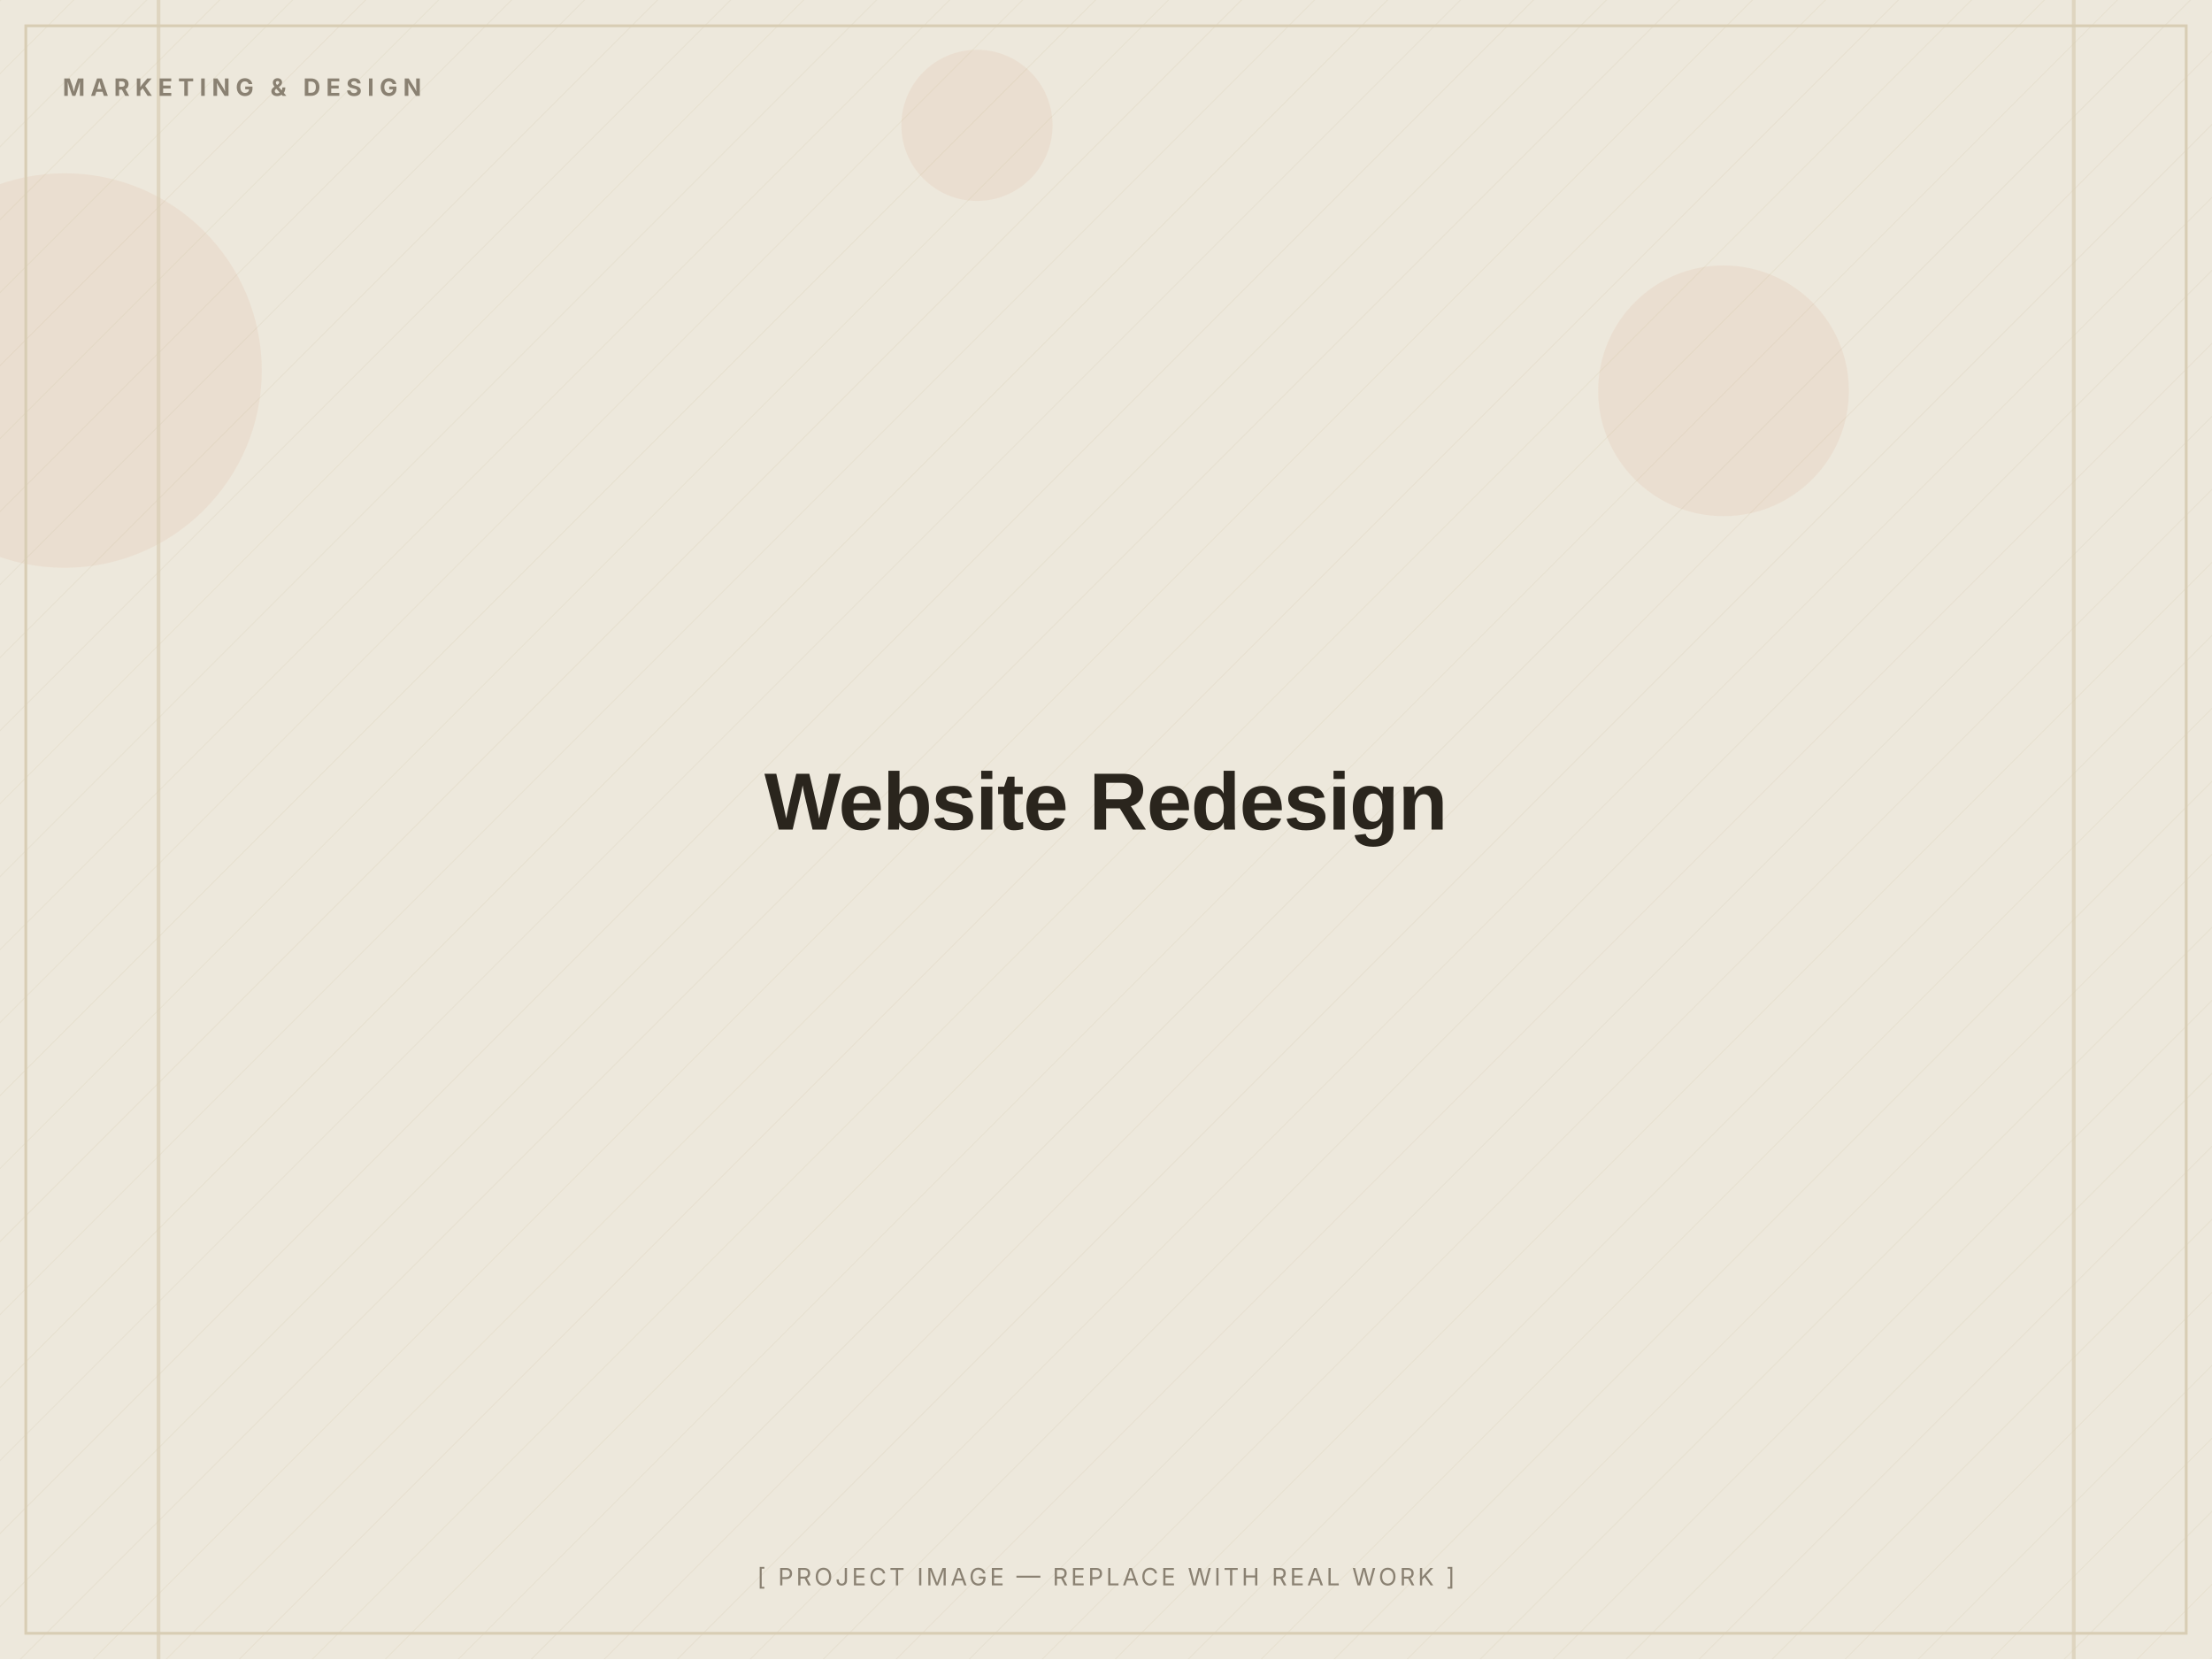
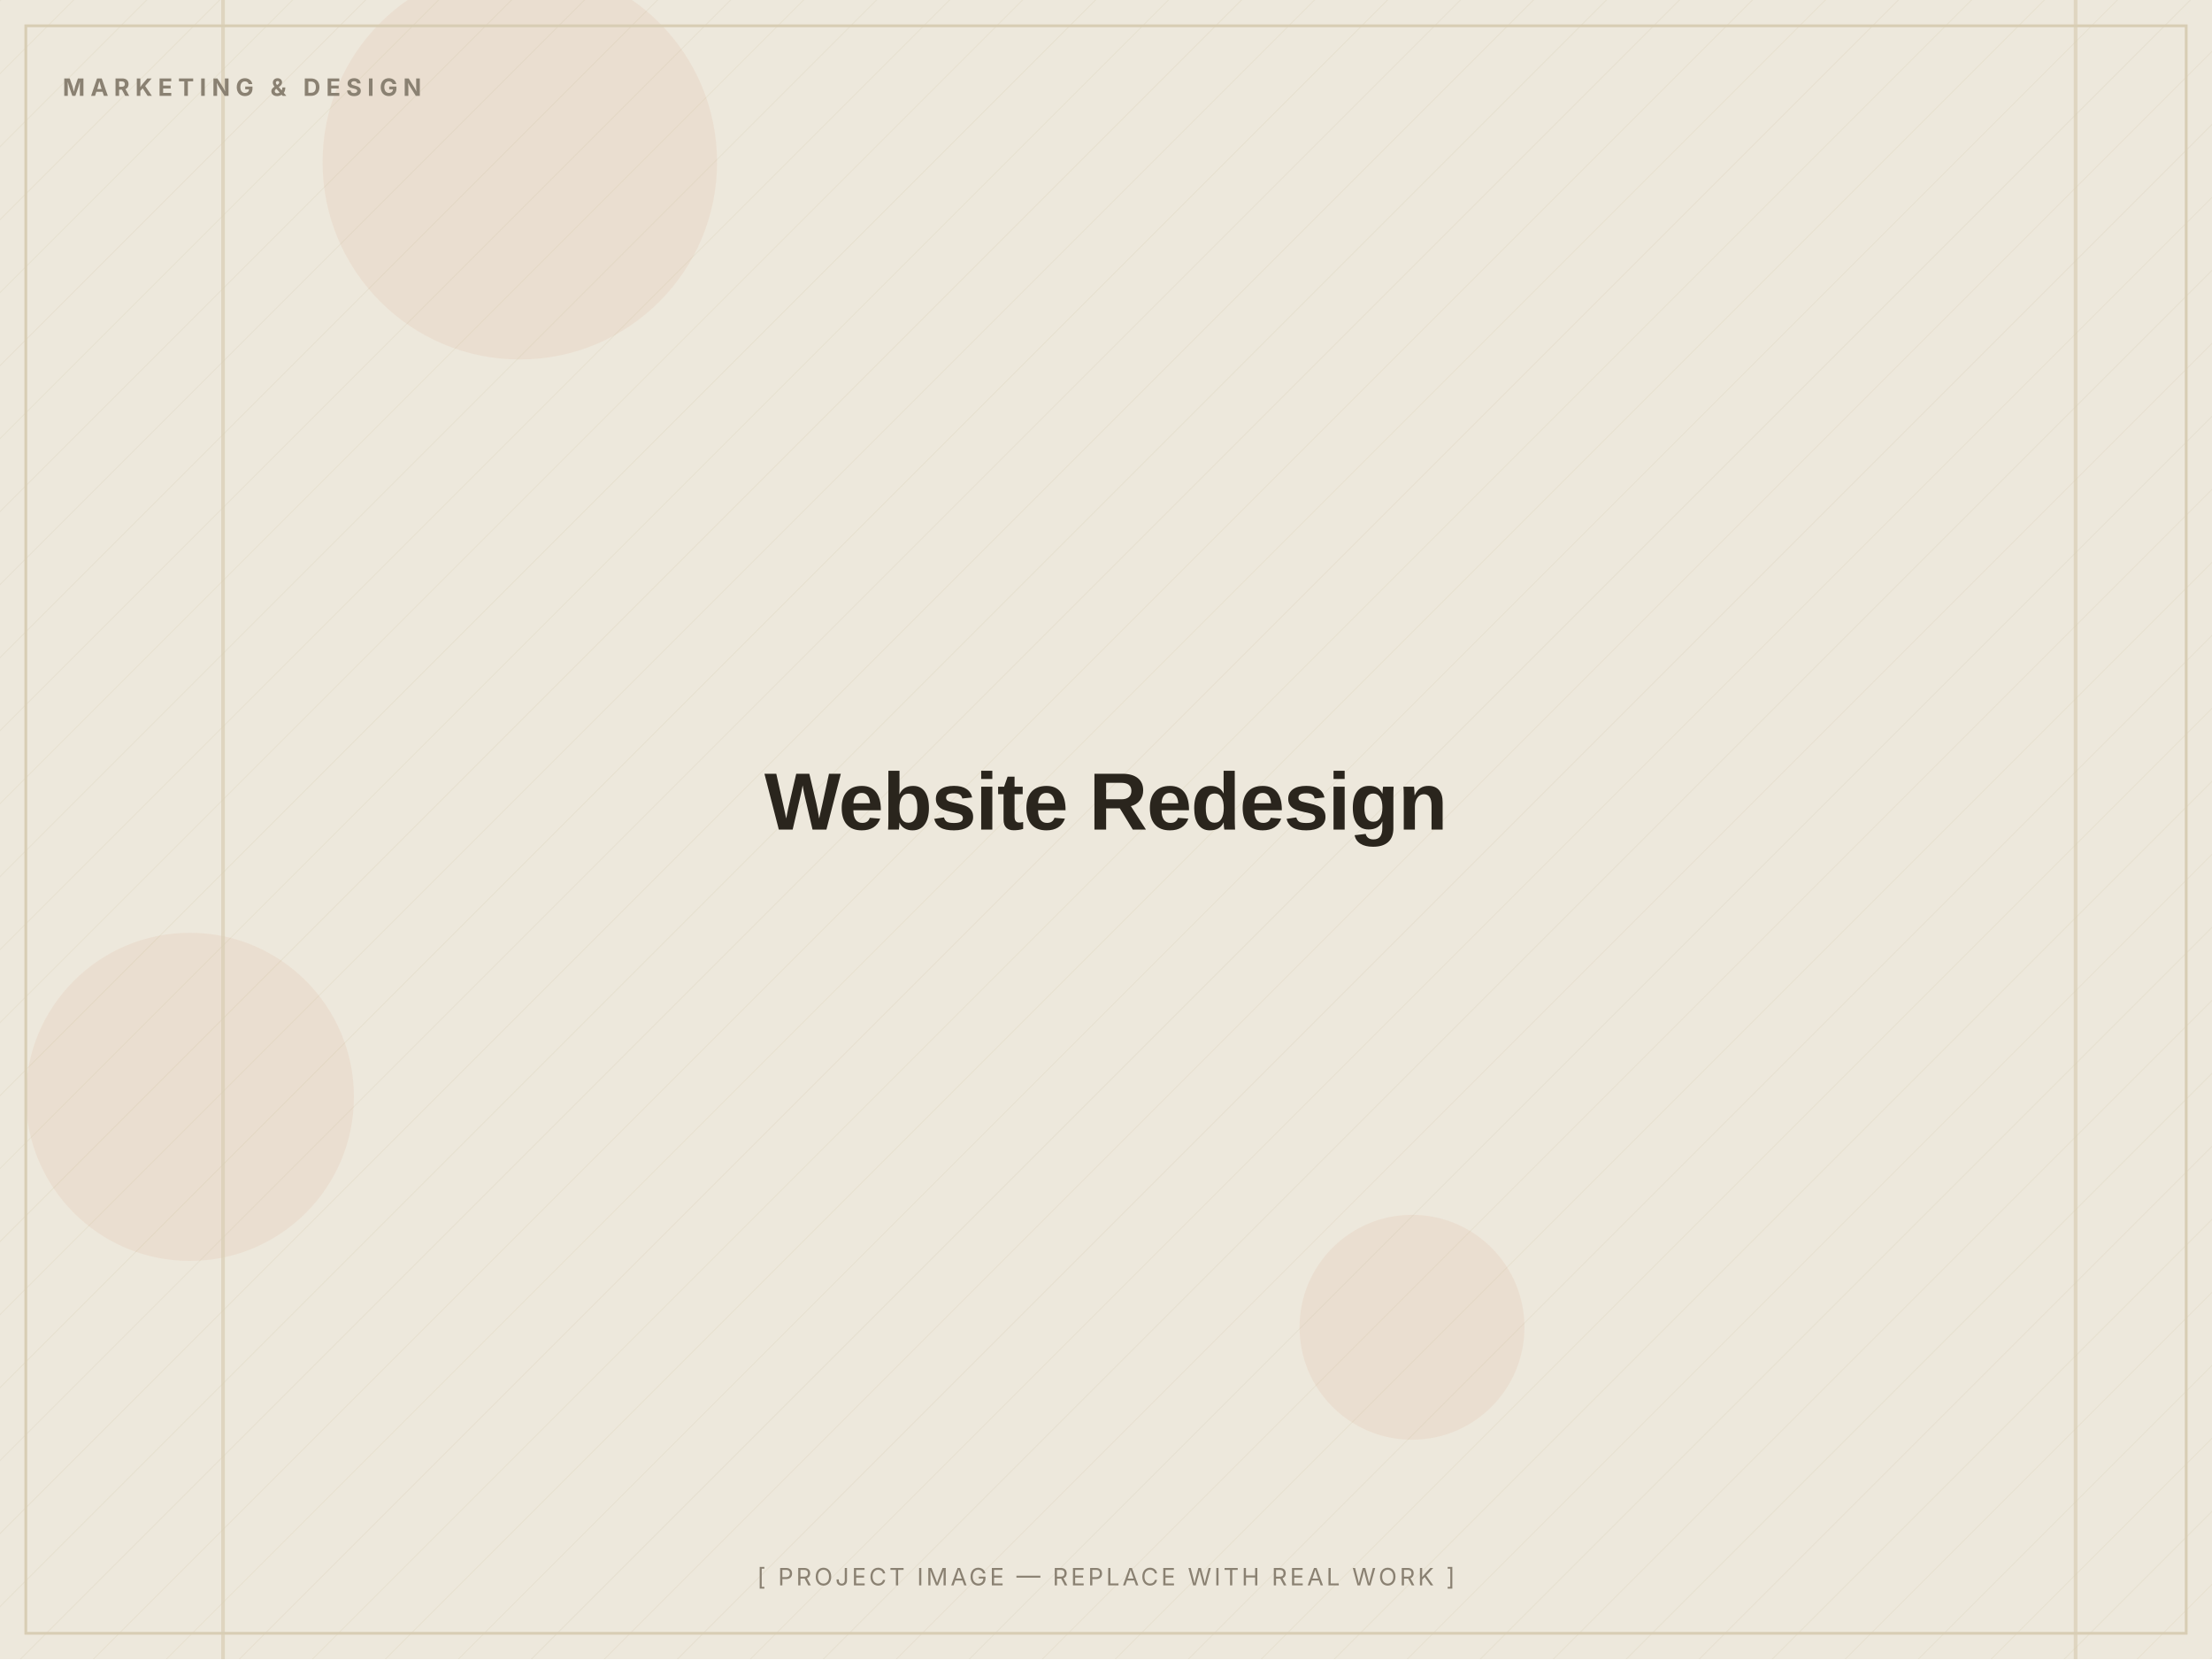
<svg xmlns="http://www.w3.org/2000/svg" width="1200" height="900" viewBox="0 0 1200 900" role="img" aria-label="Website Redesign — placeholder image">
  <defs>
    <pattern id="d" width="28" height="28" patternUnits="userSpaceOnUse" patternTransform="rotate(45)">
      <line x1="0" y1="0" x2="0" y2="28" stroke="#D8CDB4" stroke-width="1" opacity="0.5" />
    </pattern>
  </defs>
  <rect width="1200" height="900" fill="#EDE8DC" />
  <rect width="1200" height="900" fill="url(#d)" opacity="0.55" />
-   <circle cx="935" cy="212" r="68" fill="#C2410C" opacity="0.06" />
-   <circle cx="35" cy="201" r="107" fill="#C2410C" opacity="0.06" />
-   <circle cx="530" cy="68" r="41" fill="#C2410C" opacity="0.06" />
-   <rect x="1124" y="0" width="2" height="900" fill="#D8CDB4" opacity="0.7" />
-   <rect x="85" y="0" width="2" height="900" fill="#D8CDB4" opacity="0.7" />
+   <circle cx="766" cy="720" r="61" fill="#C2410C" opacity="0.06" />
+   <circle cx="103" cy="595" r="89" fill="#C2410C" opacity="0.06" />
+   <circle cx="282" cy="88" r="107" fill="#C2410C" opacity="0.06" />
+   <rect x="120" y="0" width="2" height="900" fill="#D8CDB4" opacity="0.7" />
+   <rect x="1125" y="0" width="2" height="900" fill="#D8CDB4" opacity="0.7" />
  <rect x="14" y="14" width="1172" height="872" fill="none" stroke="#D8CDB4" stroke-width="1.5" />
  <text x="34" y="52" font-family="Inter, Arial, sans-serif" font-weight="700" font-size="13" letter-spacing="3" fill="#8A8172">MARKETING &amp; DESIGN</text>
  <text x="600.0" y="450.0" text-anchor="middle" font-family="Archivo, Arial, sans-serif" font-weight="800" font-size="44" letter-spacing="-0.5" fill="#2A251D">Website Redesign</text>
  <text x="600.0" y="860" text-anchor="middle" font-family="Inter, Arial, sans-serif" font-size="13" letter-spacing="1.5" fill="#8A8172">[ PROJECT IMAGE — REPLACE WITH REAL WORK ]</text>
</svg>
